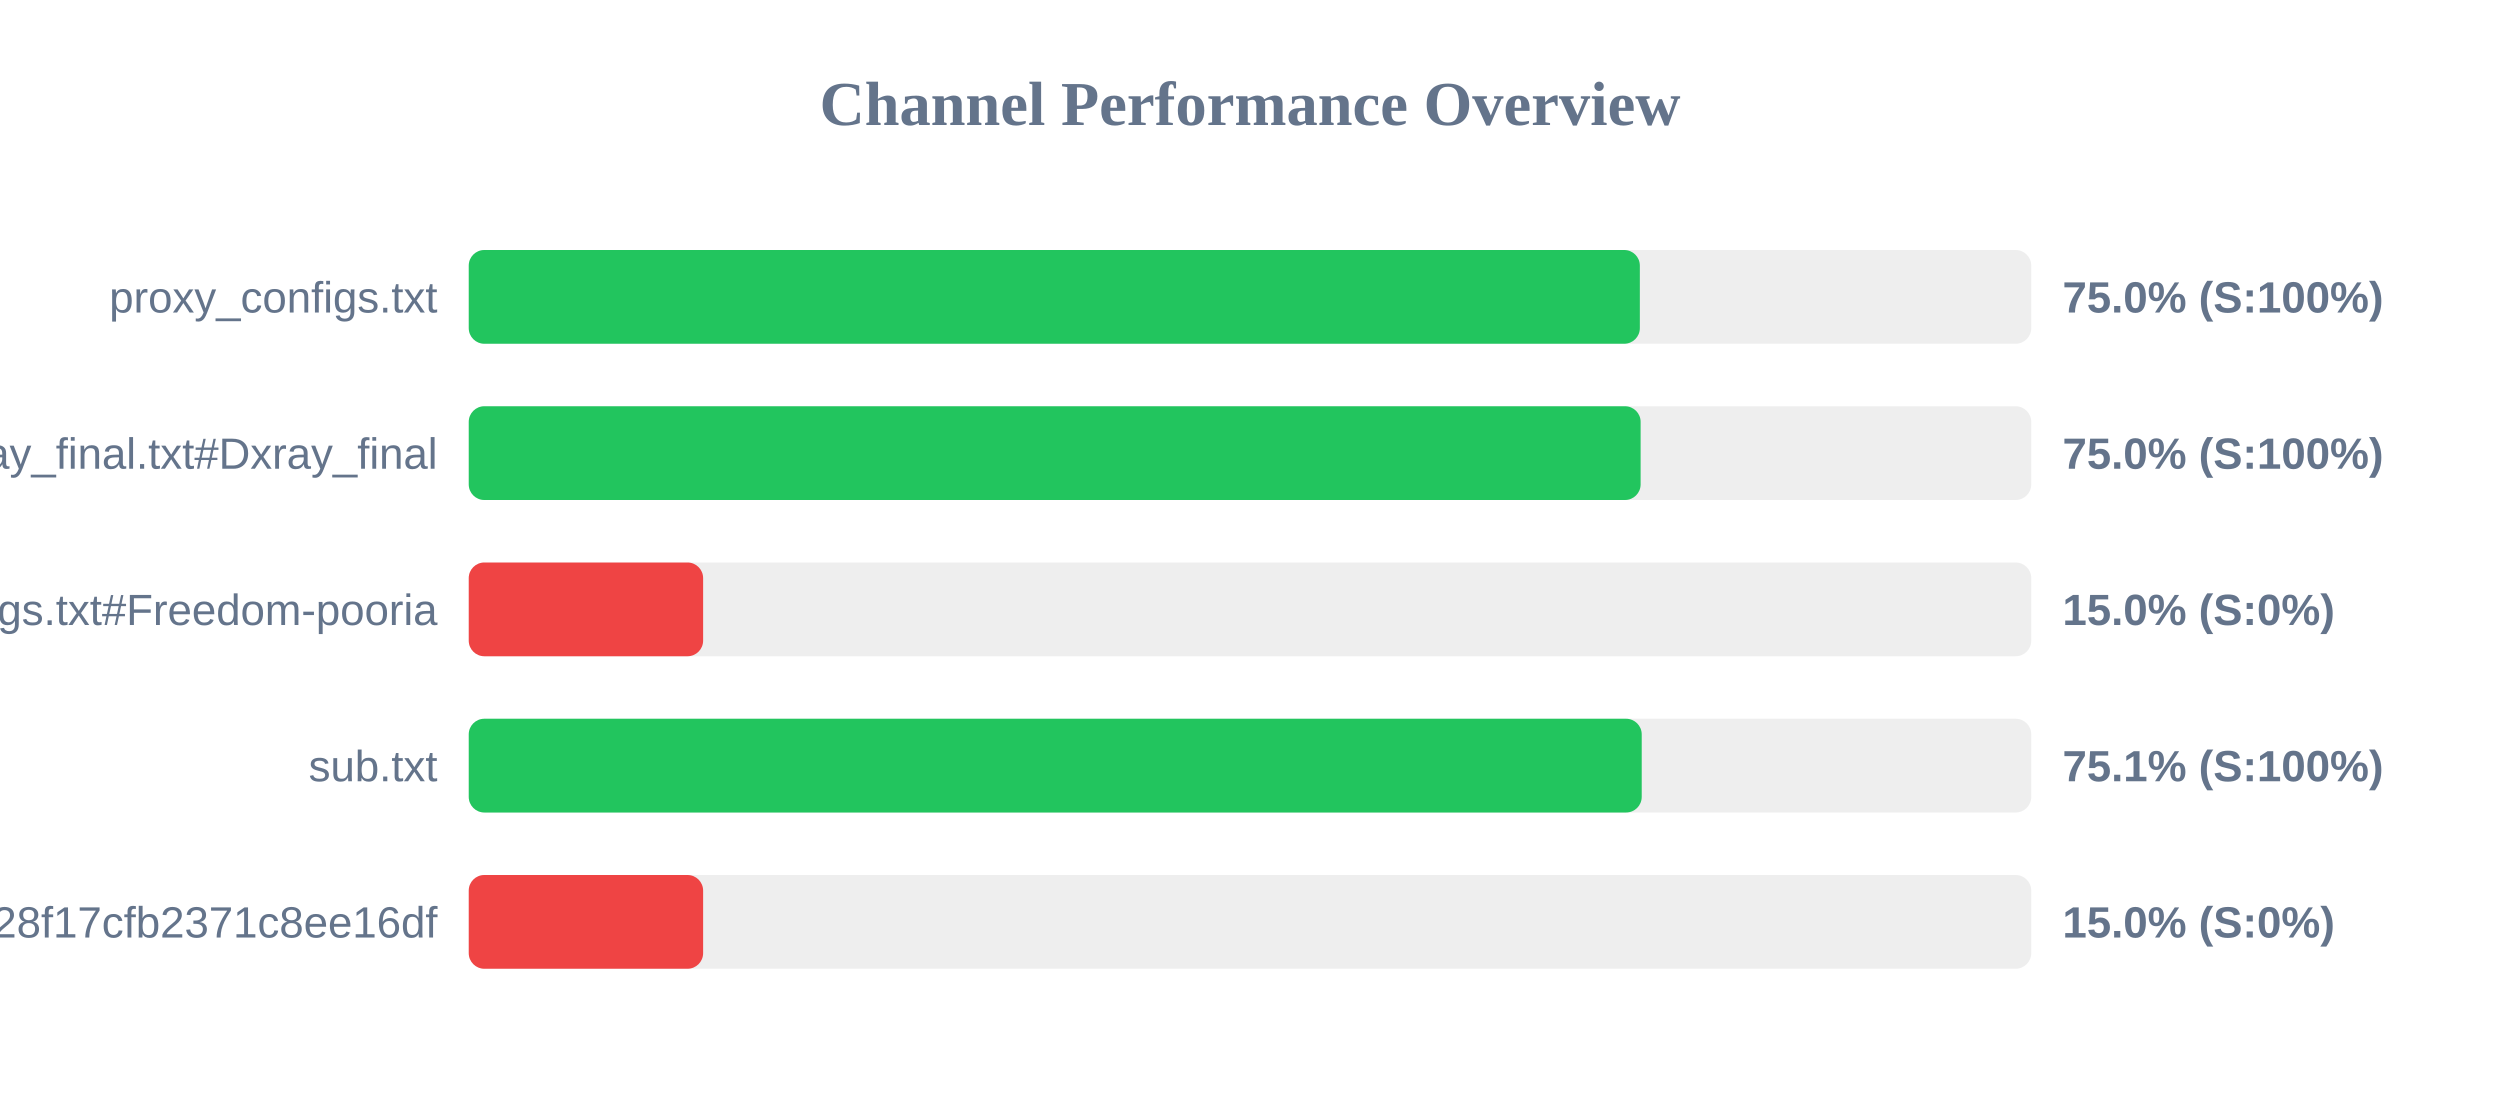
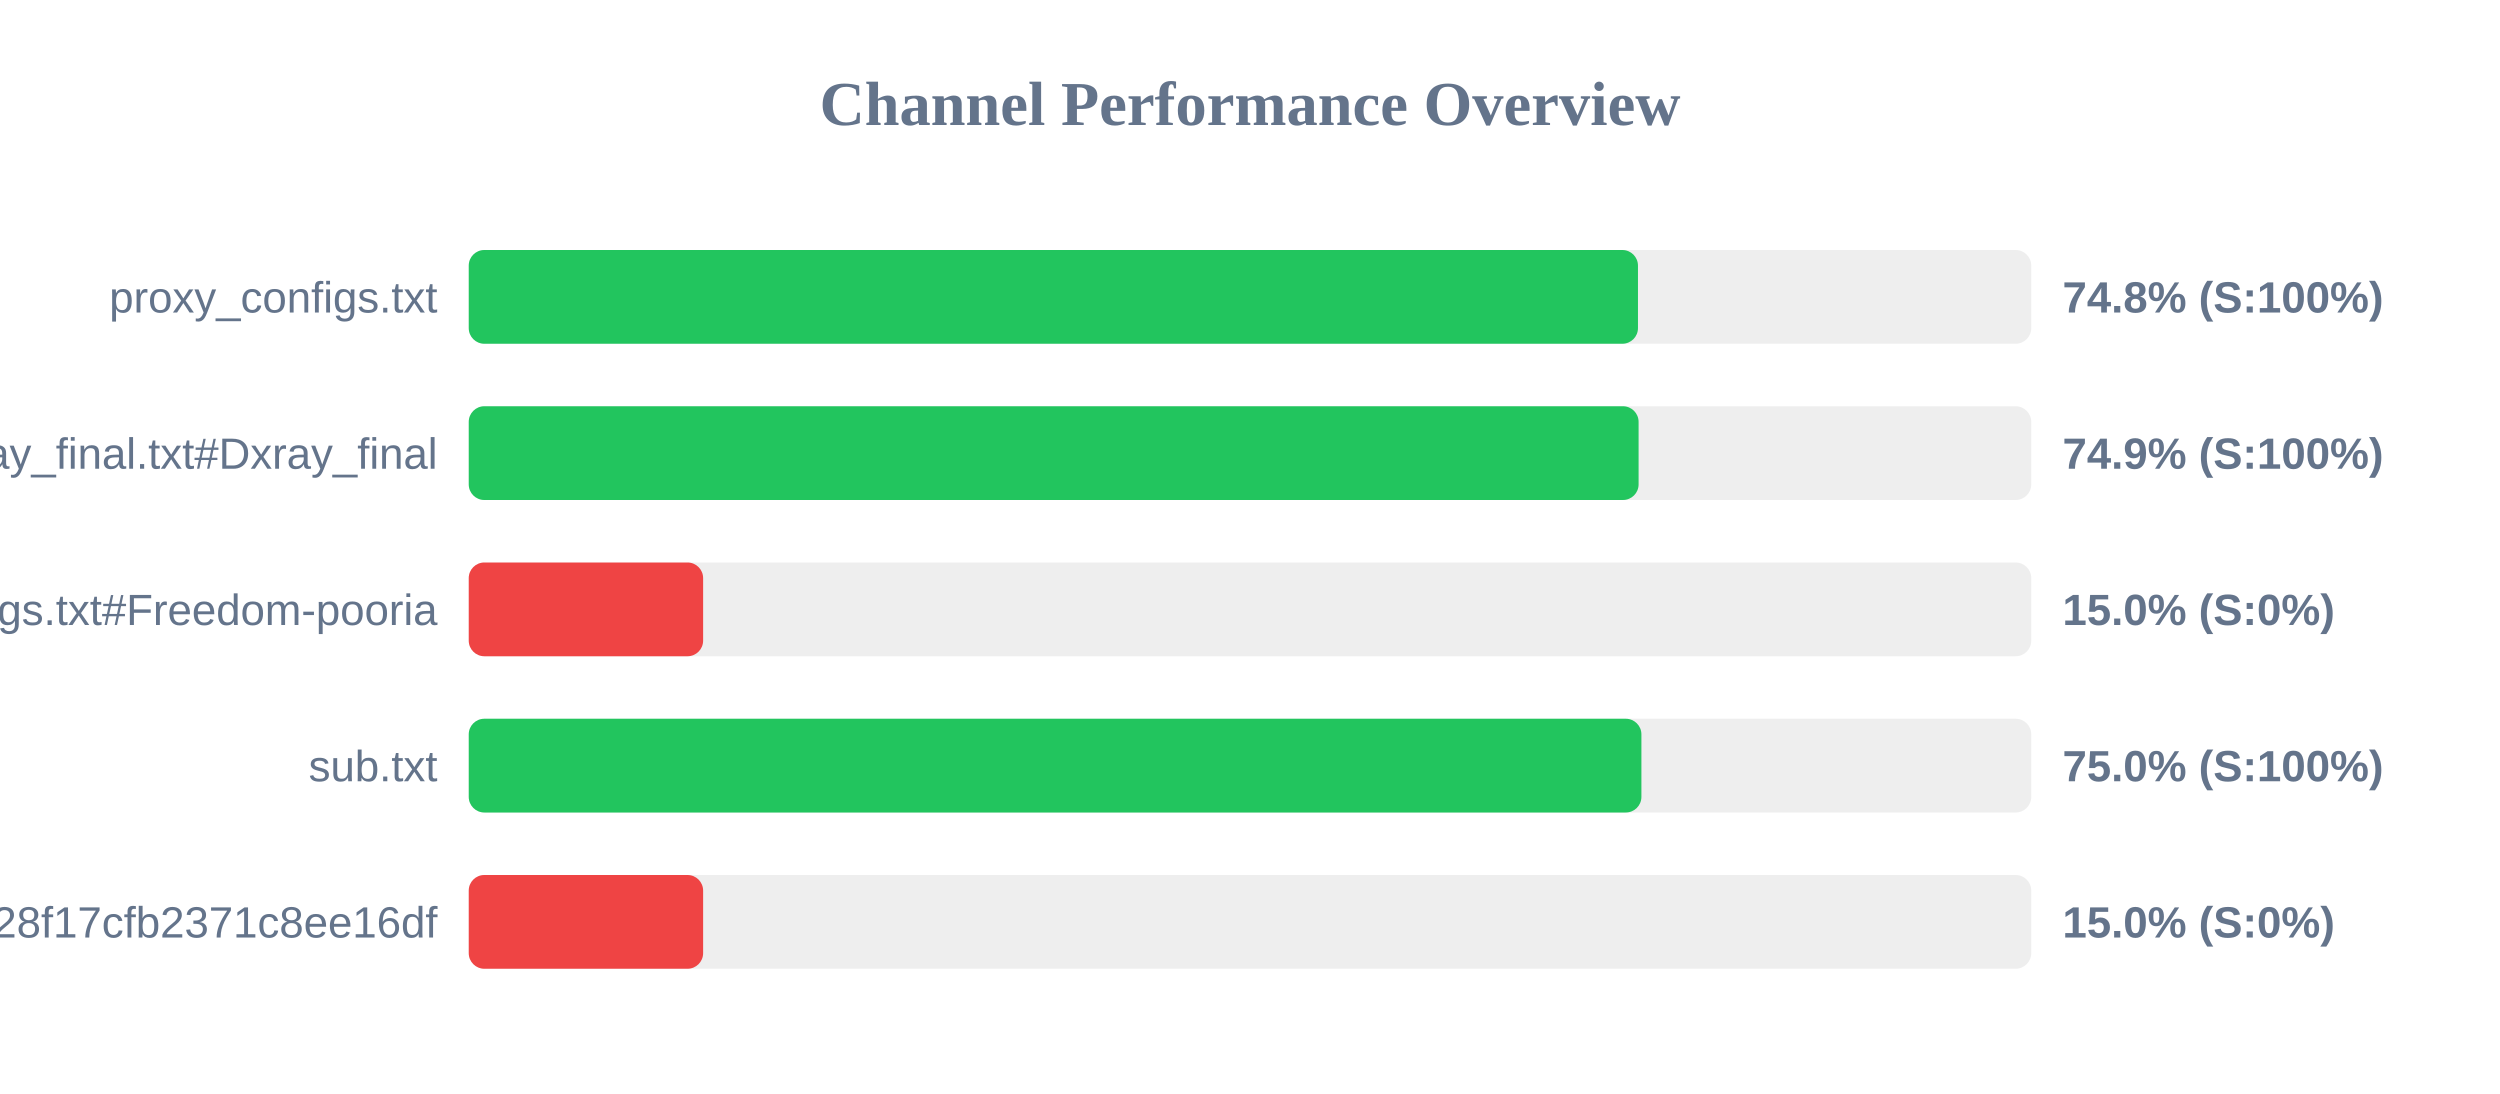
<svg xmlns="http://www.w3.org/2000/svg" width="800" height="350" version="1.1">
  <style>
        .row { font: 14px Arial; fill: #64748b; }
        .score { font: bold 14px Arial; fill: #64748b; }
    </style>
  <text x="400" y="40" text-anchor="middle" font-size="20px" font-weight="bold" fill="#64748b">Channel Performance Overview</text>
  <rect x="150" y="80" width="500" height="30" fill="#eee" rx="5" />
-   <rect x="150" y="80" width="374.75" height="30" fill="#22c55e" rx="5" />
+   <rect x="150" y="80" width="374.15" height="30" fill="#22c55e" rx="5" />
  <text x="140" y="100" text-anchor="end" class="row">proxy_configs.txt</text>
-   <text x="660" y="100" text-anchor="start" class="score">75.0% (S:100%)</text>
+   <text x="660" y="100" text-anchor="start" class="score">74.8% (S:100%)</text>
  <rect x="150" y="130" width="500" height="30" fill="#eee" rx="5" />
-   <rect x="150" y="130" width="375.0" height="30" fill="#22c55e" rx="5" />
+   <rect x="150" y="130" width="374.35" height="30" fill="#22c55e" rx="5" />
  <text x="140" y="150" text-anchor="end" class="row">xray_final.txt#Dxray_final</text>
-   <text x="660" y="150" text-anchor="start" class="score">75.0% (S:100%)</text>
+   <text x="660" y="150" text-anchor="start" class="score">74.9% (S:100%)</text>
  <rect x="150" y="180" width="500" height="30" fill="#eee" rx="5" />
  <rect x="150" y="180" width="75.0" height="30" fill="#ef4444" rx="5" />
  <text x="140" y="200" text-anchor="end" class="row">v2ray_configs.txt#Freedom-pooria</text>
  <text x="660" y="200" text-anchor="start" class="score">15.0% (S:0%)</text>
  <rect x="150" y="230" width="500" height="30" fill="#eee" rx="5" />
-   <rect x="150" y="230" width="375.35" height="30" fill="#22c55e" rx="5" />
+   <rect x="150" y="230" width="375.25" height="30" fill="#22c55e" rx="5" />
  <text x="140" y="250" text-anchor="end" class="row">sub.txt</text>
-   <text x="660" y="250" text-anchor="start" class="score">75.1% (S:100%)</text>
+   <text x="660" y="250" text-anchor="start" class="score">75.0% (S:100%)</text>
  <rect x="150" y="280" width="500" height="30" fill="#eee" rx="5" />
  <rect x="150" y="280" width="75.0" height="30" fill="#ef4444" rx="5" />
  <text x="140" y="300" text-anchor="end" class="row">?token=fedfed7b41b828f17cfb2371c8ee16df</text>
  <text x="660" y="300" text-anchor="start" class="score">15.0% (S:0%)</text>
</svg>
